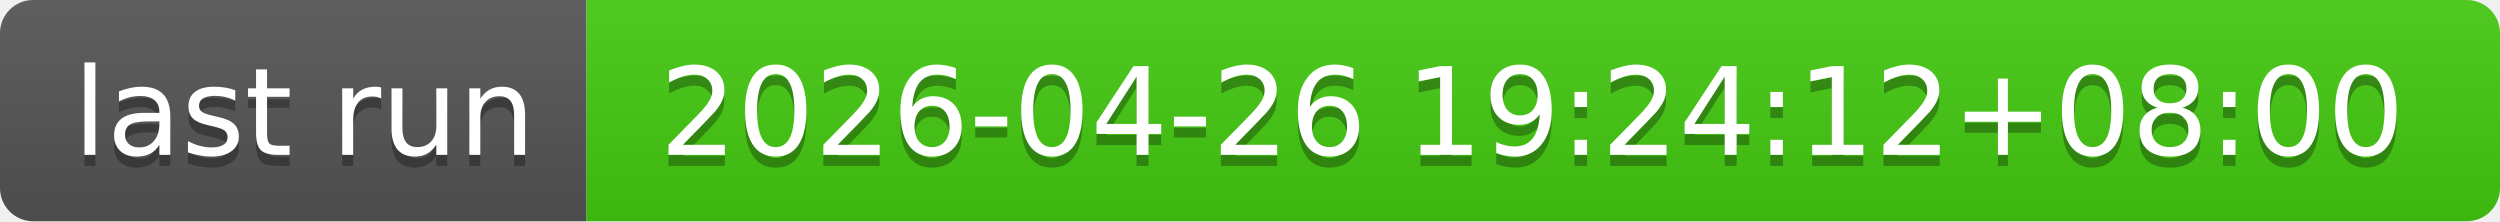
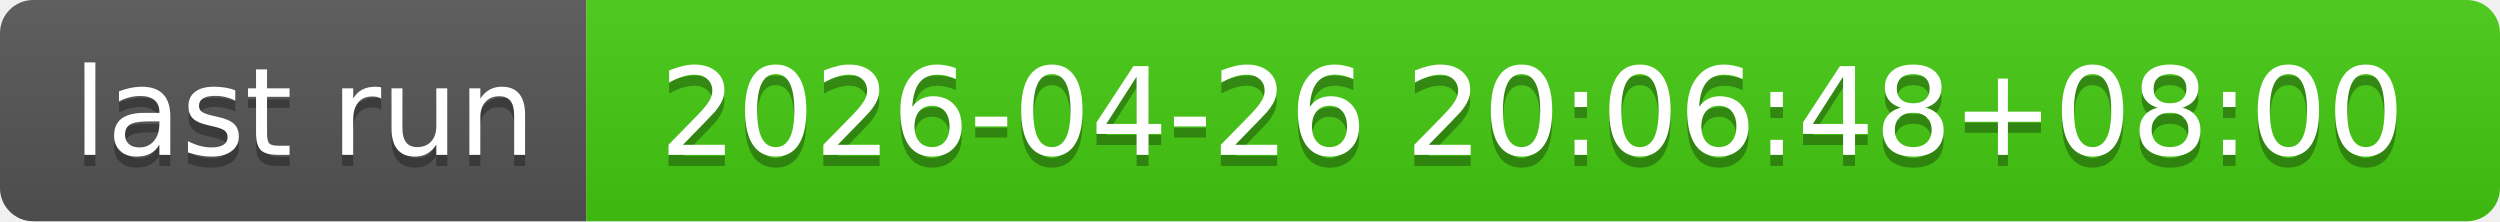
- <svg xmlns="http://www.w3.org/2000/svg" width="226" height="20" role="img" aria-label="last run: 2026-04-26 19:24:12+08:00">
+ <svg xmlns="http://www.w3.org/2000/svg" width="226" height="20" role="img" aria-label="last run: 2026-04-26 20:06:48+08:00">
  <linearGradient id="s" x2="0" y2="100%">
    <stop offset="0" stop-color="#bbb" stop-opacity=".1" />
    <stop offset="1" stop-opacity=".1" />
  </linearGradient>
  <clipPath id="r">
    <rect width="226" height="20" rx="3" fill="#fff" />
  </clipPath>
  <g clip-path="url(#r)">
    <rect width="53" height="20" fill="#555" />
    <rect x="53" width="173" height="20" fill="#4c1" />
    <rect width="226" height="20" fill="url(#s)" />
  </g>
  <g fill="#fff" text-anchor="middle" font-family="Verdana,Geneva,DejaVu Sans,sans-serif" text-rendering="geometricPrecision" font-size="110">
    <text aria-hidden="true" x="275" y="150" fill="#010101" fill-opacity=".3" transform="scale(.1)" textLength="430">last run</text>
    <text x="275" y="140" transform="scale(.1)" fill="#fff" textLength="430">last run</text>
-     <text aria-hidden="true" x="1385" y="150" fill="#010101" fill-opacity=".3" transform="scale(.1)" textLength="1630">2026-04-26 19:24:12+08:00</text>
-     <text x="1385" y="140" transform="scale(.1)" fill="#fff" textLength="1630">2026-04-26 19:24:12+08:00</text>
+     <text aria-hidden="true" x="1385" y="150" fill="#010101" fill-opacity=".3" transform="scale(.1)" textLength="1630">2026-04-26 20:06:48+08:00</text>
+     <text x="1385" y="140" transform="scale(.1)" fill="#fff" textLength="1630">2026-04-26 20:06:48+08:00</text>
  </g>
</svg>
